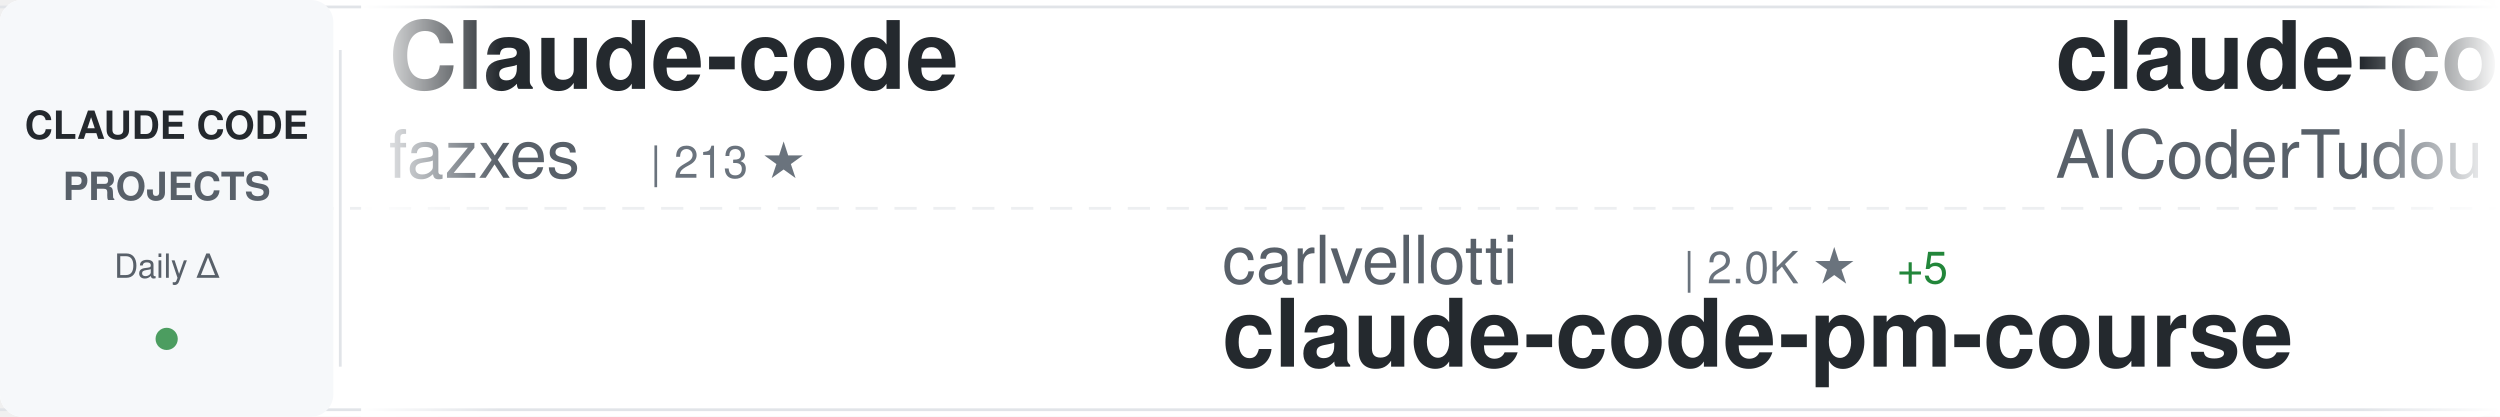
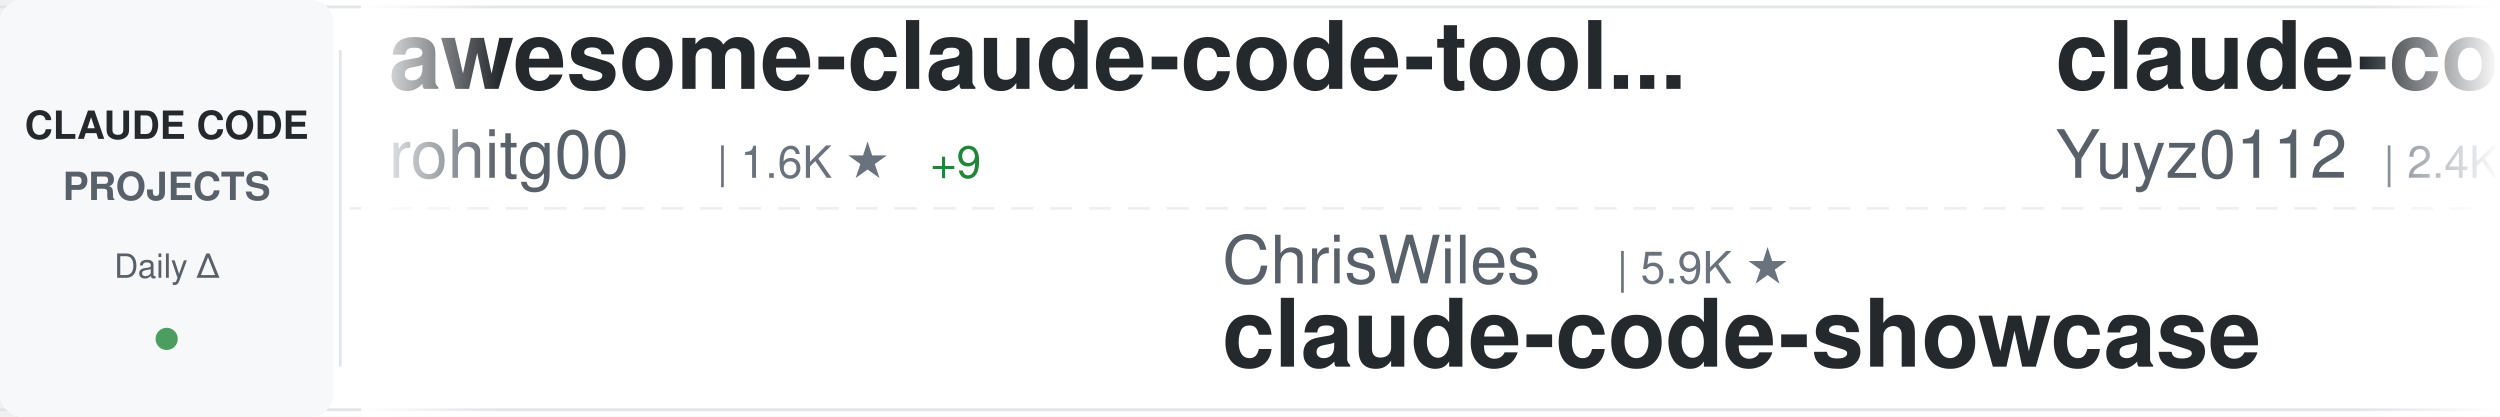
<svg xmlns="http://www.w3.org/2000/svg" width="900" height="150">
  <defs>
    <linearGradient id="awesomeLeftFade" x1="0%" y1="0%" x2="100%" y2="0%">
      <stop offset="0%" style="stop-color:#ffffff;stop-opacity:1" />
      <stop offset="100%" style="stop-color:#ffffff;stop-opacity:0" />
    </linearGradient>
    <linearGradient id="awesomeRightFade" x1="0%" y1="0%" x2="100%" y2="0%">
      <stop offset="0%" style="stop-color:#ffffff;stop-opacity:0" />
      <stop offset="100%" style="stop-color:#ffffff;stop-opacity:1" />
    </linearGradient>
  </defs>
  <rect width="900" height="150" fill="#ffffff" rx="8" />
  <rect x="0" y="2" width="900" height="1" fill="#e1e4e8" />
  <rect x="0" y="147" width="900" height="1" fill="#e1e4e8" />
  <line x1="0" y1="75" x2="900" y2="75" stroke="#e1e4e8" stroke-width="1" stroke-dasharray="8 6" opacity="0.6" />
  <rect x="0" y="0" width="120" height="150" fill="#f6f8fa" rx="8" />
  <text x="60" y="50" font-family="-apple-system, BlinkMacSystemFont, 'Segoe UI', Helvetica, Arial, sans-serif" font-size="14" font-weight="600" fill="#24292e" text-anchor="middle">CLAUDE CODE</text>
  <text x="60" y="72" font-family="-apple-system, BlinkMacSystemFont, 'Segoe UI', Helvetica, Arial, sans-serif" font-size="14" font-weight="600" fill="#586069" text-anchor="middle">PROJECTS</text>
  <text x="60" y="100" font-family="-apple-system, BlinkMacSystemFont, 'Segoe UI', Helvetica, Arial, sans-serif" font-size="12" font-weight="500" fill="#586069" text-anchor="middle">Daily Δ</text>
  <circle cx="60" cy="122" r="4" fill="#22863a" opacity="0.8" />
  <rect x="122" y="18" width="1" height="114" fill="#e1e4e8" />
  <clipPath id="awesomeTickerClip">
    <rect x="130" y="0" width="770" height="150" />
  </clipPath>
  <g clip-path="url(#awesomeTickerClip)">
    <g id="awesomeTickerItems">
      <animateTransform attributeName="transform" attributeType="XML" type="translate" from="0 0" to="-3000 0" dur="54s" repeatCount="indefinite" />
      <g transform="translate(0, 0)">
-         <text x="140" y="32" font-family="-apple-system, BlinkMacSystemFont, 'Segoe UI', Helvetica, Arial, sans-serif" font-size="34" font-weight="600" fill="#24292e">Claude-code</text>
-         <text x="140" y="64" font-family="-apple-system, BlinkMacSystemFont, 'Segoe UI', Helvetica, Arial, sans-serif" font-size="24" font-weight="400" fill="#586069">fazxes</text>
-         <text x="234" y="64" font-family="-apple-system, BlinkMacSystemFont, 'Segoe UI', Helvetica, Arial, sans-serif" font-size="16" font-weight="500" fill="#6a737d">| 213 ★</text>
+         <text x="140" y="32" font-family="-apple-system, BlinkMacSystemFont, 'Segoe UI', Helvetica, Arial, sans-serif" font-size="34" font-weight="600" fill="#24292e">awesome-claude-code-tool...</text>
+         <text x="140" y="64" font-family="-apple-system, BlinkMacSystemFont, 'Segoe UI', Helvetica, Arial, sans-serif" font-size="24" font-weight="400" fill="#586069">rohitg00</text>
+         <text x="258" y="64" font-family="-apple-system, BlinkMacSystemFont, 'Segoe UI', Helvetica, Arial, sans-serif" font-size="16" font-weight="500" fill="#6a737d">| 1.6K ★</text>
+         <text x="335" y="64" font-family="-apple-system, BlinkMacSystemFont, 'Segoe UI', Helvetica, Arial, sans-serif" font-size="16" font-weight="500" fill="#22863a"> +9</text>
      </g>
      <g transform="translate(300, 0)">
-         <text x="140" y="102" font-family="-apple-system, BlinkMacSystemFont, 'Segoe UI', Helvetica, Arial, sans-serif" font-size="24" font-weight="400" fill="#586069">carlvellotti</text>
-         <text x="306" y="102" font-family="-apple-system, BlinkMacSystemFont, 'Segoe UI', Helvetica, Arial, sans-serif" font-size="16" font-weight="500" fill="#6a737d">| 2.0K ★</text>
-         <text x="383" y="102" font-family="-apple-system, BlinkMacSystemFont, 'Segoe UI', Helvetica, Arial, sans-serif" font-size="16" font-weight="500" fill="#22863a"> +5</text>
-         <text x="140" y="132" font-family="-apple-system, BlinkMacSystemFont, 'Segoe UI', Helvetica, Arial, sans-serif" font-size="34" font-weight="600" fill="#24292e">claude-code-pm-course</text>
+         <text x="140" y="102" font-family="-apple-system, BlinkMacSystemFont, 'Segoe UI', Helvetica, Arial, sans-serif" font-size="24" font-weight="400" fill="#586069">ChrisWiles</text>
+         <text x="282" y="102" font-family="-apple-system, BlinkMacSystemFont, 'Segoe UI', Helvetica, Arial, sans-serif" font-size="16" font-weight="500" fill="#6a737d">| 5.9K ★</text>
+         <text x="140" y="132" font-family="-apple-system, BlinkMacSystemFont, 'Segoe UI', Helvetica, Arial, sans-serif" font-size="34" font-weight="600" fill="#24292e">claude-code-showcase</text>
      </g>
      <g transform="translate(600, 0)">
-         <text x="140" y="32" font-family="-apple-system, BlinkMacSystemFont, 'Segoe UI', Helvetica, Arial, sans-serif" font-size="34" font-weight="600" fill="#24292e">claude-code-tudou</text>
-         <text x="140" y="64" font-family="-apple-system, BlinkMacSystemFont, 'Segoe UI', Helvetica, Arial, sans-serif" font-size="24" font-weight="400" fill="#586069">AICoderTudou</text>
-         <text x="306" y="64" font-family="-apple-system, BlinkMacSystemFont, 'Segoe UI', Helvetica, Arial, sans-serif" font-size="16" font-weight="500" fill="#6a737d">| 497 ★</text>
+         <text x="140" y="32" font-family="-apple-system, BlinkMacSystemFont, 'Segoe UI', Helvetica, Arial, sans-serif" font-size="34" font-weight="600" fill="#24292e">claude-code-reverse</text>
+         <text x="140" y="64" font-family="-apple-system, BlinkMacSystemFont, 'Segoe UI', Helvetica, Arial, sans-serif" font-size="24" font-weight="400" fill="#586069">Yuyz0112</text>
+         <text x="258" y="64" font-family="-apple-system, BlinkMacSystemFont, 'Segoe UI', Helvetica, Arial, sans-serif" font-size="16" font-weight="500" fill="#6a737d">| 2.4K ★</text>
      </g>
      <g transform="translate(900, 0)">
-         <text x="140" y="102" font-family="-apple-system, BlinkMacSystemFont, 'Segoe UI', Helvetica, Arial, sans-serif" font-size="24" font-weight="400" fill="#586069">VoltAgent</text>
-         <text x="270" y="102" font-family="-apple-system, BlinkMacSystemFont, 'Segoe UI', Helvetica, Arial, sans-serif" font-size="16" font-weight="500" fill="#6a737d">| 19.4K ★</text>
-         <text x="356" y="102" font-family="-apple-system, BlinkMacSystemFont, 'Segoe UI', Helvetica, Arial, sans-serif" font-size="16" font-weight="500" fill="#22863a"> +79</text>
-         <text x="140" y="132" font-family="-apple-system, BlinkMacSystemFont, 'Segoe UI', Helvetica, Arial, sans-serif" font-size="34" font-weight="600" fill="#24292e">awesome-claude-code-suba...</text>
+         <text x="140" y="102" font-family="-apple-system, BlinkMacSystemFont, 'Segoe UI', Helvetica, Arial, sans-serif" font-size="24" font-weight="400" fill="#586069">Hyper66666</text>
+         <text x="282" y="102" font-family="-apple-system, BlinkMacSystemFont, 'Segoe UI', Helvetica, Arial, sans-serif" font-size="16" font-weight="500" fill="#6a737d">| 213 ★</text>
+         <text x="140" y="132" font-family="-apple-system, BlinkMacSystemFont, 'Segoe UI', Helvetica, Arial, sans-serif" font-size="34" font-weight="600" fill="#24292e">claude-code-sourcemap</text>
      </g>
      <g transform="translate(1200, 0)">
-         <text x="140" y="32" font-family="-apple-system, BlinkMacSystemFont, 'Segoe UI', Helvetica, Arial, sans-serif" font-size="34" font-weight="600" fill="#24292e">ClaudeCodeAgents</text>
-         <text x="140" y="64" font-family="-apple-system, BlinkMacSystemFont, 'Segoe UI', Helvetica, Arial, sans-serif" font-size="24" font-weight="400" fill="#586069">darcyegb</text>
-         <text x="258" y="64" font-family="-apple-system, BlinkMacSystemFont, 'Segoe UI', Helvetica, Arial, sans-serif" font-size="16" font-weight="500" fill="#6a737d">| 686 ★</text>
+         <text x="140" y="32" font-family="-apple-system, BlinkMacSystemFont, 'Segoe UI', Helvetica, Arial, sans-serif" font-size="34" font-weight="600" fill="#24292e">claude-plugins-official</text>
+         <text x="140" y="64" font-family="-apple-system, BlinkMacSystemFont, 'Segoe UI', Helvetica, Arial, sans-serif" font-size="24" font-weight="400" fill="#586069">anthropics</text>
+         <text x="282" y="64" font-family="-apple-system, BlinkMacSystemFont, 'Segoe UI', Helvetica, Arial, sans-serif" font-size="16" font-weight="500" fill="#6a737d">| 18.9K ★</text>
+         <text x="368" y="64" font-family="-apple-system, BlinkMacSystemFont, 'Segoe UI', Helvetica, Arial, sans-serif" font-size="16" font-weight="500" fill="#22863a"> +109</text>
      </g>
      <g transform="translate(1500, 0)">
-         <text x="140" y="102" font-family="-apple-system, BlinkMacSystemFont, 'Segoe UI', Helvetica, Arial, sans-serif" font-size="24" font-weight="400" fill="#586069">https-deeplearning-ai</text>
-         <text x="414" y="102" font-family="-apple-system, BlinkMacSystemFont, 'Segoe UI', Helvetica, Arial, sans-serif" font-size="16" font-weight="500" fill="#6a737d">| 508 ★</text>
-         <text x="482" y="102" font-family="-apple-system, BlinkMacSystemFont, 'Segoe UI', Helvetica, Arial, sans-serif" font-size="16" font-weight="500" fill="#22863a"> +1</text>
-         <text x="140" y="132" font-family="-apple-system, BlinkMacSystemFont, 'Segoe UI', Helvetica, Arial, sans-serif" font-size="34" font-weight="600" fill="#24292e">sc-claude-code-files</text>
+         <text x="140" y="102" font-family="-apple-system, BlinkMacSystemFont, 'Segoe UI', Helvetica, Arial, sans-serif" font-size="24" font-weight="400" fill="#586069">disler</text>
+         <text x="234" y="102" font-family="-apple-system, BlinkMacSystemFont, 'Segoe UI', Helvetica, Arial, sans-serif" font-size="16" font-weight="500" fill="#6a737d">| 3.6K ★</text>
+         <text x="311" y="102" font-family="-apple-system, BlinkMacSystemFont, 'Segoe UI', Helvetica, Arial, sans-serif" font-size="16" font-weight="500" fill="#22863a"> +3</text>
+         <text x="140" y="132" font-family="-apple-system, BlinkMacSystemFont, 'Segoe UI', Helvetica, Arial, sans-serif" font-size="34" font-weight="600" fill="#24292e">claude-code-hooks-master...</text>
      </g>
      <g transform="translate(1800, 0)">
-         <text x="140" y="32" font-family="-apple-system, BlinkMacSystemFont, 'Segoe UI', Helvetica, Arial, sans-serif" font-size="34" font-weight="600" fill="#24292e">ralph-claude-code</text>
-         <text x="140" y="64" font-family="-apple-system, BlinkMacSystemFont, 'Segoe UI', Helvetica, Arial, sans-serif" font-size="24" font-weight="400" fill="#586069">frankbria</text>
-         <text x="270" y="64" font-family="-apple-system, BlinkMacSystemFont, 'Segoe UI', Helvetica, Arial, sans-serif" font-size="16" font-weight="500" fill="#6a737d">| 9.1K ★</text>
-         <text x="347" y="64" font-family="-apple-system, BlinkMacSystemFont, 'Segoe UI', Helvetica, Arial, sans-serif" font-size="16" font-weight="500" fill="#22863a"> +16</text>
+         <text x="140" y="32" font-family="-apple-system, BlinkMacSystemFont, 'Segoe UI', Helvetica, Arial, sans-serif" font-size="34" font-weight="600" fill="#24292e">claude-code-security-rev...</text>
+         <text x="140" y="64" font-family="-apple-system, BlinkMacSystemFont, 'Segoe UI', Helvetica, Arial, sans-serif" font-size="24" font-weight="400" fill="#586069">anthropics</text>
+         <text x="282" y="64" font-family="-apple-system, BlinkMacSystemFont, 'Segoe UI', Helvetica, Arial, sans-serif" font-size="16" font-weight="500" fill="#6a737d">| 4.5K ★</text>
+         <text x="359" y="64" font-family="-apple-system, BlinkMacSystemFont, 'Segoe UI', Helvetica, Arial, sans-serif" font-size="16" font-weight="500" fill="#22863a"> +14</text>
      </g>
      <g transform="translate(2100, 0)">
-         <text x="140" y="102" font-family="-apple-system, BlinkMacSystemFont, 'Segoe UI', Helvetica, Arial, sans-serif" font-size="24" font-weight="400" fill="#586069">LING71671</text>
-         <text x="270" y="102" font-family="-apple-system, BlinkMacSystemFont, 'Segoe UI', Helvetica, Arial, sans-serif" font-size="16" font-weight="500" fill="#6a737d">| 813 ★</text>
-         <text x="338" y="102" font-family="-apple-system, BlinkMacSystemFont, 'Segoe UI', Helvetica, Arial, sans-serif" font-size="16" font-weight="500" fill="#22863a"> +2</text>
-         <text x="140" y="132" font-family="-apple-system, BlinkMacSystemFont, 'Segoe UI', Helvetica, Arial, sans-serif" font-size="34" font-weight="600" fill="#24292e">Open-ClaudeCode</text>
+         <text x="140" y="102" font-family="-apple-system, BlinkMacSystemFont, 'Segoe UI', Helvetica, Arial, sans-serif" font-size="24" font-weight="400" fill="#586069">feiskyer</text>
+         <text x="258" y="102" font-family="-apple-system, BlinkMacSystemFont, 'Segoe UI', Helvetica, Arial, sans-serif" font-size="16" font-weight="500" fill="#6a737d">| 1.5K ★</text>
+         <text x="335" y="102" font-family="-apple-system, BlinkMacSystemFont, 'Segoe UI', Helvetica, Arial, sans-serif" font-size="16" font-weight="500" fill="#22863a"> +1</text>
+         <text x="140" y="132" font-family="-apple-system, BlinkMacSystemFont, 'Segoe UI', Helvetica, Arial, sans-serif" font-size="34" font-weight="600" fill="#24292e">claude-code-settings</text>
      </g>
      <g transform="translate(2400, 0)">
-         <text x="140" y="32" font-family="-apple-system, BlinkMacSystemFont, 'Segoe UI', Helvetica, Arial, sans-serif" font-size="34" font-weight="600" fill="#24292e">my-claude-code-setup</text>
-         <text x="140" y="64" font-family="-apple-system, BlinkMacSystemFont, 'Segoe UI', Helvetica, Arial, sans-serif" font-size="24" font-weight="400" fill="#586069">centminmod</text>
-         <text x="282" y="64" font-family="-apple-system, BlinkMacSystemFont, 'Segoe UI', Helvetica, Arial, sans-serif" font-size="16" font-weight="500" fill="#6a737d">| 2.3K ★</text>
-         <text x="359" y="64" font-family="-apple-system, BlinkMacSystemFont, 'Segoe UI', Helvetica, Arial, sans-serif" font-size="16" font-weight="500" fill="#22863a"> +8</text>
+         <text x="140" y="32" font-family="-apple-system, BlinkMacSystemFont, 'Segoe UI', Helvetica, Arial, sans-serif" font-size="34" font-weight="600" fill="#24292e">how-claude-code-works</text>
+         <text x="140" y="64" font-family="-apple-system, BlinkMacSystemFont, 'Segoe UI', Helvetica, Arial, sans-serif" font-size="24" font-weight="400" fill="#586069">Windy3f3f3f3f</text>
+         <text x="318" y="64" font-family="-apple-system, BlinkMacSystemFont, 'Segoe UI', Helvetica, Arial, sans-serif" font-size="16" font-weight="500" fill="#6a737d">| 2.2K ★</text>
+         <text x="395" y="64" font-family="-apple-system, BlinkMacSystemFont, 'Segoe UI', Helvetica, Arial, sans-serif" font-size="16" font-weight="500" fill="#22863a"> +75</text>
      </g>
      <g transform="translate(2700, 0)">
-         <text x="140" y="102" font-family="-apple-system, BlinkMacSystemFont, 'Segoe UI', Helvetica, Arial, sans-serif" font-size="24" font-weight="400" fill="#586069">liuup</text>
-         <text x="222" y="102" font-family="-apple-system, BlinkMacSystemFont, 'Segoe UI', Helvetica, Arial, sans-serif" font-size="16" font-weight="500" fill="#6a737d">| 2.3K ★</text>
-         <text x="299" y="102" font-family="-apple-system, BlinkMacSystemFont, 'Segoe UI', Helvetica, Arial, sans-serif" font-size="16" font-weight="500" fill="#22863a"> +22</text>
-         <text x="140" y="132" font-family="-apple-system, BlinkMacSystemFont, 'Segoe UI', Helvetica, Arial, sans-serif" font-size="34" font-weight="600" fill="#24292e">claude-code-analysis</text>
+         <text x="140" y="102" font-family="-apple-system, BlinkMacSystemFont, 'Segoe UI', Helvetica, Arial, sans-serif" font-size="24" font-weight="400" fill="#586069">guanshan</text>
+         <text x="258" y="102" font-family="-apple-system, BlinkMacSystemFont, 'Segoe UI', Helvetica, Arial, sans-serif" font-size="16" font-weight="500" fill="#6a737d">| 58 ★</text>
+         <text x="317" y="102" font-family="-apple-system, BlinkMacSystemFont, 'Segoe UI', Helvetica, Arial, sans-serif" font-size="16" font-weight="500" fill="#22863a"> +1</text>
+         <text x="140" y="132" font-family="-apple-system, BlinkMacSystemFont, 'Segoe UI', Helvetica, Arial, sans-serif" font-size="34" font-weight="600" fill="#24292e">ClaudeCode</text>
      </g>
      <g transform="translate(3000, 0)">
-         <text x="140" y="32" font-family="-apple-system, BlinkMacSystemFont, 'Segoe UI', Helvetica, Arial, sans-serif" font-size="34" font-weight="600" fill="#24292e">Claude-code</text>
-         <text x="140" y="64" font-family="-apple-system, BlinkMacSystemFont, 'Segoe UI', Helvetica, Arial, sans-serif" font-size="24" font-weight="400" fill="#586069">fazxes</text>
-         <text x="234" y="64" font-family="-apple-system, BlinkMacSystemFont, 'Segoe UI', Helvetica, Arial, sans-serif" font-size="16" font-weight="500" fill="#6a737d">| 213 ★</text>
+         <text x="140" y="32" font-family="-apple-system, BlinkMacSystemFont, 'Segoe UI', Helvetica, Arial, sans-serif" font-size="34" font-weight="600" fill="#24292e">awesome-claude-code-tool...</text>
+         <text x="140" y="64" font-family="-apple-system, BlinkMacSystemFont, 'Segoe UI', Helvetica, Arial, sans-serif" font-size="24" font-weight="400" fill="#586069">rohitg00</text>
+         <text x="258" y="64" font-family="-apple-system, BlinkMacSystemFont, 'Segoe UI', Helvetica, Arial, sans-serif" font-size="16" font-weight="500" fill="#6a737d">| 1.6K ★</text>
+         <text x="335" y="64" font-family="-apple-system, BlinkMacSystemFont, 'Segoe UI', Helvetica, Arial, sans-serif" font-size="16" font-weight="500" fill="#22863a"> +9</text>
      </g>
      <g transform="translate(3300, 0)">
-         <text x="140" y="102" font-family="-apple-system, BlinkMacSystemFont, 'Segoe UI', Helvetica, Arial, sans-serif" font-size="24" font-weight="400" fill="#586069">carlvellotti</text>
-         <text x="306" y="102" font-family="-apple-system, BlinkMacSystemFont, 'Segoe UI', Helvetica, Arial, sans-serif" font-size="16" font-weight="500" fill="#6a737d">| 2.0K ★</text>
-         <text x="383" y="102" font-family="-apple-system, BlinkMacSystemFont, 'Segoe UI', Helvetica, Arial, sans-serif" font-size="16" font-weight="500" fill="#22863a"> +5</text>
-         <text x="140" y="132" font-family="-apple-system, BlinkMacSystemFont, 'Segoe UI', Helvetica, Arial, sans-serif" font-size="34" font-weight="600" fill="#24292e">claude-code-pm-course</text>
+         <text x="140" y="102" font-family="-apple-system, BlinkMacSystemFont, 'Segoe UI', Helvetica, Arial, sans-serif" font-size="24" font-weight="400" fill="#586069">ChrisWiles</text>
+         <text x="282" y="102" font-family="-apple-system, BlinkMacSystemFont, 'Segoe UI', Helvetica, Arial, sans-serif" font-size="16" font-weight="500" fill="#6a737d">| 5.9K ★</text>
+         <text x="140" y="132" font-family="-apple-system, BlinkMacSystemFont, 'Segoe UI', Helvetica, Arial, sans-serif" font-size="34" font-weight="600" fill="#24292e">claude-code-showcase</text>
      </g>
      <g transform="translate(3600, 0)">
-         <text x="140" y="32" font-family="-apple-system, BlinkMacSystemFont, 'Segoe UI', Helvetica, Arial, sans-serif" font-size="34" font-weight="600" fill="#24292e">claude-code-tudou</text>
-         <text x="140" y="64" font-family="-apple-system, BlinkMacSystemFont, 'Segoe UI', Helvetica, Arial, sans-serif" font-size="24" font-weight="400" fill="#586069">AICoderTudou</text>
-         <text x="306" y="64" font-family="-apple-system, BlinkMacSystemFont, 'Segoe UI', Helvetica, Arial, sans-serif" font-size="16" font-weight="500" fill="#6a737d">| 497 ★</text>
+         <text x="140" y="32" font-family="-apple-system, BlinkMacSystemFont, 'Segoe UI', Helvetica, Arial, sans-serif" font-size="34" font-weight="600" fill="#24292e">claude-code-reverse</text>
+         <text x="140" y="64" font-family="-apple-system, BlinkMacSystemFont, 'Segoe UI', Helvetica, Arial, sans-serif" font-size="24" font-weight="400" fill="#586069">Yuyz0112</text>
+         <text x="258" y="64" font-family="-apple-system, BlinkMacSystemFont, 'Segoe UI', Helvetica, Arial, sans-serif" font-size="16" font-weight="500" fill="#6a737d">| 2.4K ★</text>
      </g>
      <g transform="translate(3900, 0)">
-         <text x="140" y="102" font-family="-apple-system, BlinkMacSystemFont, 'Segoe UI', Helvetica, Arial, sans-serif" font-size="24" font-weight="400" fill="#586069">VoltAgent</text>
-         <text x="270" y="102" font-family="-apple-system, BlinkMacSystemFont, 'Segoe UI', Helvetica, Arial, sans-serif" font-size="16" font-weight="500" fill="#6a737d">| 19.4K ★</text>
-         <text x="356" y="102" font-family="-apple-system, BlinkMacSystemFont, 'Segoe UI', Helvetica, Arial, sans-serif" font-size="16" font-weight="500" fill="#22863a"> +79</text>
-         <text x="140" y="132" font-family="-apple-system, BlinkMacSystemFont, 'Segoe UI', Helvetica, Arial, sans-serif" font-size="34" font-weight="600" fill="#24292e">awesome-claude-code-suba...</text>
+         <text x="140" y="102" font-family="-apple-system, BlinkMacSystemFont, 'Segoe UI', Helvetica, Arial, sans-serif" font-size="24" font-weight="400" fill="#586069">Hyper66666</text>
+         <text x="282" y="102" font-family="-apple-system, BlinkMacSystemFont, 'Segoe UI', Helvetica, Arial, sans-serif" font-size="16" font-weight="500" fill="#6a737d">| 213 ★</text>
+         <text x="140" y="132" font-family="-apple-system, BlinkMacSystemFont, 'Segoe UI', Helvetica, Arial, sans-serif" font-size="34" font-weight="600" fill="#24292e">claude-code-sourcemap</text>
      </g>
    </g>
  </g>
  <rect x="130" y="0" width="50" height="150" fill="url(#awesomeLeftFade)" />
  <rect x="850" y="0" width="50" height="150" fill="url(#awesomeRightFade)" />
</svg>
